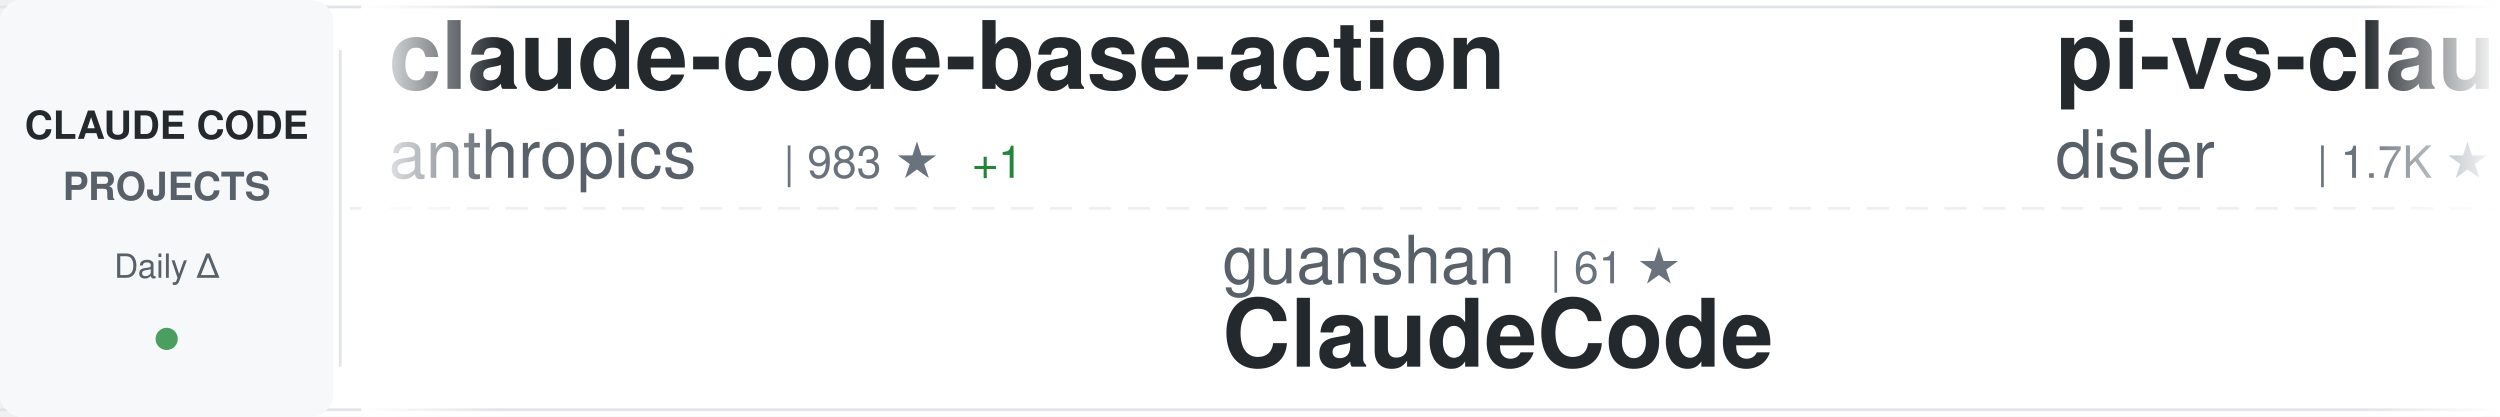
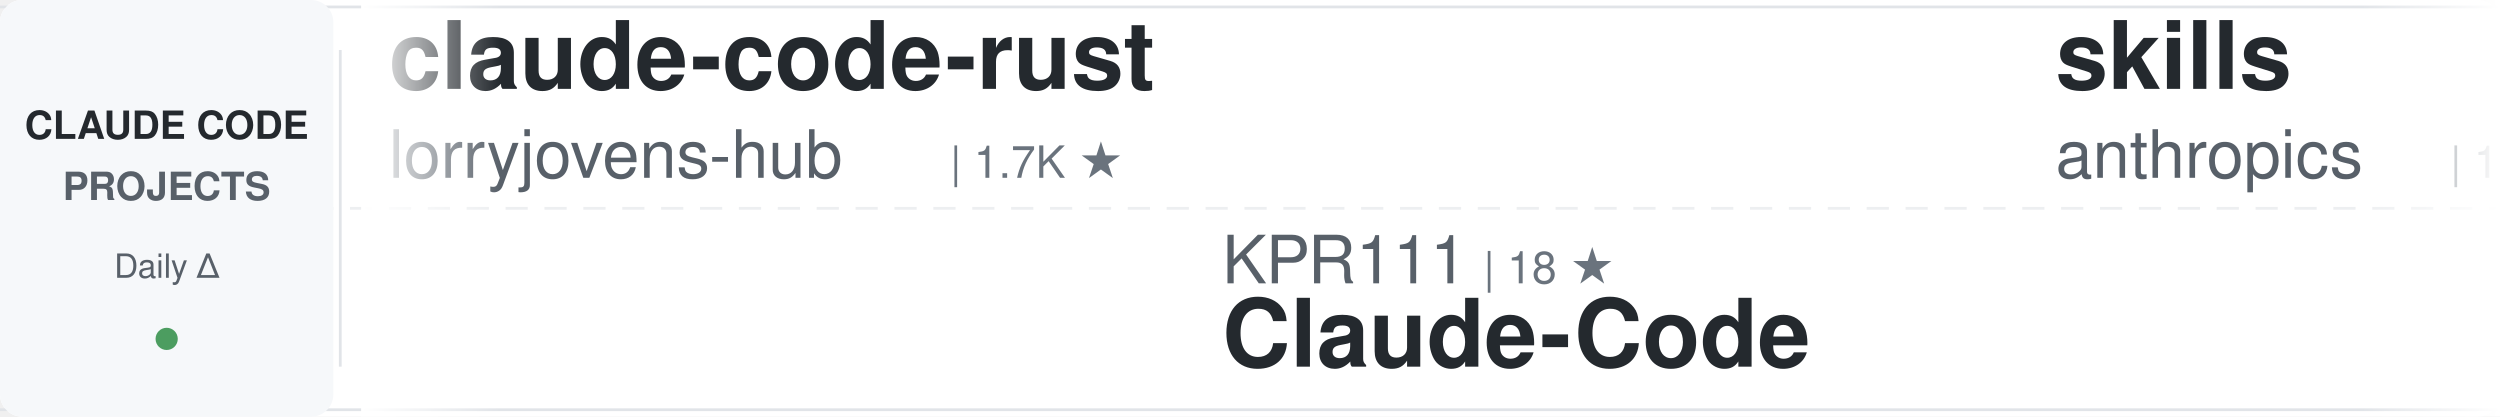
<svg xmlns="http://www.w3.org/2000/svg" width="900" height="150">
  <defs>
    <linearGradient id="awesomeLeftFade" x1="0%" y1="0%" x2="100%" y2="0%">
      <stop offset="0%" style="stop-color:#ffffff;stop-opacity:1" />
      <stop offset="100%" style="stop-color:#ffffff;stop-opacity:0" />
    </linearGradient>
    <linearGradient id="awesomeRightFade" x1="0%" y1="0%" x2="100%" y2="0%">
      <stop offset="0%" style="stop-color:#ffffff;stop-opacity:0" />
      <stop offset="100%" style="stop-color:#ffffff;stop-opacity:1" />
    </linearGradient>
  </defs>
  <rect width="900" height="150" fill="#ffffff" rx="8" />
  <rect x="0" y="2" width="900" height="1" fill="#e1e4e8" />
  <rect x="0" y="147" width="900" height="1" fill="#e1e4e8" />
  <line x1="0" y1="75" x2="900" y2="75" stroke="#e1e4e8" stroke-width="1" stroke-dasharray="8 6" opacity="0.6" />
  <rect x="0" y="0" width="120" height="150" fill="#f6f8fa" rx="8" />
  <text x="60" y="50" font-family="-apple-system, BlinkMacSystemFont, 'Segoe UI', Helvetica, Arial, sans-serif" font-size="14" font-weight="600" fill="#24292e" text-anchor="middle">CLAUDE CODE</text>
  <text x="60" y="72" font-family="-apple-system, BlinkMacSystemFont, 'Segoe UI', Helvetica, Arial, sans-serif" font-size="14" font-weight="600" fill="#586069" text-anchor="middle">PROJECTS</text>
  <text x="60" y="100" font-family="-apple-system, BlinkMacSystemFont, 'Segoe UI', Helvetica, Arial, sans-serif" font-size="12" font-weight="500" fill="#586069" text-anchor="middle">Daily Δ</text>
  <circle cx="60" cy="122" r="4" fill="#22863a" opacity="0.8" />
  <rect x="122" y="18" width="1" height="114" fill="#e1e4e8" />
  <clipPath id="awesomeTickerClip">
    <rect x="130" y="0" width="770" height="150" />
  </clipPath>
  <g clip-path="url(#awesomeTickerClip)">
    <g id="awesomeTickerItems">
      <animateTransform attributeName="transform" attributeType="XML" type="translate" from="0 0" to="-3000 0" dur="54s" repeatCount="indefinite" />
      <g transform="translate(0, 0)">
-         <text x="140" y="32" font-family="-apple-system, BlinkMacSystemFont, 'Segoe UI', Helvetica, Arial, sans-serif" font-size="34" font-weight="600" fill="#24292e">claude-code-base-action</text>
-         <text x="140" y="64" font-family="-apple-system, BlinkMacSystemFont, 'Segoe UI', Helvetica, Arial, sans-serif" font-size="24" font-weight="400" fill="#586069">anthropics</text>
-         <text x="282" y="64" font-family="-apple-system, BlinkMacSystemFont, 'Segoe UI', Helvetica, Arial, sans-serif" font-size="16" font-weight="500" fill="#6a737d">| 983 ★</text>
-         <text x="350" y="64" font-family="-apple-system, BlinkMacSystemFont, 'Segoe UI', Helvetica, Arial, sans-serif" font-size="16" font-weight="500" fill="#22863a"> +1</text>
+         <text x="140" y="32" font-family="-apple-system, BlinkMacSystemFont, 'Segoe UI', Helvetica, Arial, sans-serif" font-size="34" font-weight="600" fill="#24292e">claude-code-rust</text>
+         <text x="140" y="64" font-family="-apple-system, BlinkMacSystemFont, 'Segoe UI', Helvetica, Arial, sans-serif" font-size="24" font-weight="400" fill="#586069">lorryjovens-hub</text>
+         <text x="342" y="64" font-family="-apple-system, BlinkMacSystemFont, 'Segoe UI', Helvetica, Arial, sans-serif" font-size="16" font-weight="500" fill="#6a737d">| 1.7K ★</text>
      </g>
      <g transform="translate(300, 0)">
-         <text x="140" y="102" font-family="-apple-system, BlinkMacSystemFont, 'Segoe UI', Helvetica, Arial, sans-serif" font-size="24" font-weight="400" fill="#586069">guanshan</text>
-         <text x="258" y="102" font-family="-apple-system, BlinkMacSystemFont, 'Segoe UI', Helvetica, Arial, sans-serif" font-size="16" font-weight="500" fill="#6a737d">| 61 ★</text>
-         <text x="140" y="132" font-family="-apple-system, BlinkMacSystemFont, 'Segoe UI', Helvetica, Arial, sans-serif" font-size="34" font-weight="600" fill="#24292e">ClaudeCode</text>
+         <text x="140" y="102" font-family="-apple-system, BlinkMacSystemFont, 'Segoe UI', Helvetica, Arial, sans-serif" font-size="24" font-weight="400" fill="#586069">KPR111</text>
+         <text x="234" y="102" font-family="-apple-system, BlinkMacSystemFont, 'Segoe UI', Helvetica, Arial, sans-serif" font-size="16" font-weight="500" fill="#6a737d">| 18 ★</text>
+         <text x="140" y="132" font-family="-apple-system, BlinkMacSystemFont, 'Segoe UI', Helvetica, Arial, sans-serif" font-size="34" font-weight="600" fill="#24292e">Claude-Code</text>
      </g>
      <g transform="translate(600, 0)">
-         <text x="140" y="32" font-family="-apple-system, BlinkMacSystemFont, 'Segoe UI', Helvetica, Arial, sans-serif" font-size="34" font-weight="600" fill="#24292e">pi-vs-claude-code</text>
-         <text x="140" y="64" font-family="-apple-system, BlinkMacSystemFont, 'Segoe UI', Helvetica, Arial, sans-serif" font-size="24" font-weight="400" fill="#586069">disler</text>
-         <text x="234" y="64" font-family="-apple-system, BlinkMacSystemFont, 'Segoe UI', Helvetica, Arial, sans-serif" font-size="16" font-weight="500" fill="#6a737d">| 1.7K ★</text>
+         <text x="140" y="32" font-family="-apple-system, BlinkMacSystemFont, 'Segoe UI', Helvetica, Arial, sans-serif" font-size="34" font-weight="600" fill="#24292e">skills</text>
+         <text x="140" y="64" font-family="-apple-system, BlinkMacSystemFont, 'Segoe UI', Helvetica, Arial, sans-serif" font-size="24" font-weight="400" fill="#586069">anthropics</text>
+         <text x="282" y="64" font-family="-apple-system, BlinkMacSystemFont, 'Segoe UI', Helvetica, Arial, sans-serif" font-size="16" font-weight="500" fill="#6a737d">| 176.5K ★</text>
+         <text x="377" y="64" font-family="-apple-system, BlinkMacSystemFont, 'Segoe UI', Helvetica, Arial, sans-serif" font-size="16" font-weight="500" fill="#22863a"> +32</text>
      </g>
      <g transform="translate(900, 0)">
-         <text x="140" y="102" font-family="-apple-system, BlinkMacSystemFont, 'Segoe UI', Helvetica, Arial, sans-serif" font-size="24" font-weight="400" fill="#586069">ccplugins</text>
-         <text x="270" y="102" font-family="-apple-system, BlinkMacSystemFont, 'Segoe UI', Helvetica, Arial, sans-serif" font-size="16" font-weight="500" fill="#6a737d">| 938 ★</text>
-         <text x="140" y="132" font-family="-apple-system, BlinkMacSystemFont, 'Segoe UI', Helvetica, Arial, sans-serif" font-size="34" font-weight="600" fill="#24292e">awesome-claude-code-plug...</text>
+         <text x="140" y="102" font-family="-apple-system, BlinkMacSystemFont, 'Segoe UI', Helvetica, Arial, sans-serif" font-size="24" font-weight="400" fill="#586069">sugyan</text>
+         <text x="234" y="102" font-family="-apple-system, BlinkMacSystemFont, 'Segoe UI', Helvetica, Arial, sans-serif" font-size="16" font-weight="500" fill="#6a737d">| 1.1K ★</text>
+         <text x="140" y="132" font-family="-apple-system, BlinkMacSystemFont, 'Segoe UI', Helvetica, Arial, sans-serif" font-size="34" font-weight="600" fill="#24292e">claude-code-webui</text>
      </g>
      <g transform="translate(1200, 0)">
-         <text x="140" y="32" font-family="-apple-system, BlinkMacSystemFont, 'Segoe UI', Helvetica, Arial, sans-serif" font-size="34" font-weight="600" fill="#24292e">edmunds-claude-code</text>
-         <text x="140" y="64" font-family="-apple-system, BlinkMacSystemFont, 'Segoe UI', Helvetica, Arial, sans-serif" font-size="24" font-weight="400" fill="#586069">edmund-io</text>
-         <text x="270" y="64" font-family="-apple-system, BlinkMacSystemFont, 'Segoe UI', Helvetica, Arial, sans-serif" font-size="16" font-weight="500" fill="#6a737d">| 1.5K ★</text>
+         <text x="140" y="32" font-family="-apple-system, BlinkMacSystemFont, 'Segoe UI', Helvetica, Arial, sans-serif" font-size="34" font-weight="600" fill="#24292e">claude-code-guide</text>
+         <text x="140" y="64" font-family="-apple-system, BlinkMacSystemFont, 'Segoe UI', Helvetica, Arial, sans-serif" font-size="24" font-weight="400" fill="#586069">Cranot</text>
+         <text x="234" y="64" font-family="-apple-system, BlinkMacSystemFont, 'Segoe UI', Helvetica, Arial, sans-serif" font-size="16" font-weight="500" fill="#6a737d">| 2.9K ★</text>
      </g>
      <g transform="translate(1500, 0)">
-         <text x="140" y="102" font-family="-apple-system, BlinkMacSystemFont, 'Segoe UI', Helvetica, Arial, sans-serif" font-size="24" font-weight="400" fill="#586069">SeemSeam</text>
-         <text x="258" y="102" font-family="-apple-system, BlinkMacSystemFont, 'Segoe UI', Helvetica, Arial, sans-serif" font-size="16" font-weight="500" fill="#6a737d">| 3.5K ★</text>
-         <text x="335" y="102" font-family="-apple-system, BlinkMacSystemFont, 'Segoe UI', Helvetica, Arial, sans-serif" font-size="16" font-weight="500" fill="#22863a"> +2</text>
-         <text x="140" y="132" font-family="-apple-system, BlinkMacSystemFont, 'Segoe UI', Helvetica, Arial, sans-serif" font-size="34" font-weight="600" fill="#24292e">claude_codex_bridge</text>
+         <text x="140" y="102" font-family="-apple-system, BlinkMacSystemFont, 'Segoe UI', Helvetica, Arial, sans-serif" font-size="24" font-weight="400" fill="#586069">techjarves</text>
+         <text x="282" y="102" font-family="-apple-system, BlinkMacSystemFont, 'Segoe UI', Helvetica, Arial, sans-serif" font-size="16" font-weight="500" fill="#6a737d">| 1.5K ★</text>
+         <text x="359" y="102" font-family="-apple-system, BlinkMacSystemFont, 'Segoe UI', Helvetica, Arial, sans-serif" font-size="16" font-weight="500" fill="#22863a"> +1</text>
+         <text x="140" y="132" font-family="-apple-system, BlinkMacSystemFont, 'Segoe UI', Helvetica, Arial, sans-serif" font-size="34" font-weight="600" fill="#24292e">ClaudeCode-Portable</text>
      </g>
      <g transform="translate(1800, 0)">
-         <text x="140" y="32" font-family="-apple-system, BlinkMacSystemFont, 'Segoe UI', Helvetica, Arial, sans-serif" font-size="34" font-weight="600" fill="#24292e">claude-code-engineering</text>
-         <text x="140" y="64" font-family="-apple-system, BlinkMacSystemFont, 'Segoe UI', Helvetica, Arial, sans-serif" font-size="24" font-weight="400" fill="#586069">huangjia2019</text>
-         <text x="306" y="64" font-family="-apple-system, BlinkMacSystemFont, 'Segoe UI', Helvetica, Arial, sans-serif" font-size="16" font-weight="500" fill="#6a737d">| 1.1K ★</text>
-         <text x="383" y="64" font-family="-apple-system, BlinkMacSystemFont, 'Segoe UI', Helvetica, Arial, sans-serif" font-size="16" font-weight="500" fill="#22863a"> +2</text>
+         <text x="140" y="32" font-family="-apple-system, BlinkMacSystemFont, 'Segoe UI', Helvetica, Arial, sans-serif" font-size="34" font-weight="600" fill="#24292e">claude-code-book</text>
+         <text x="140" y="64" font-family="-apple-system, BlinkMacSystemFont, 'Segoe UI', Helvetica, Arial, sans-serif" font-size="24" font-weight="400" fill="#586069">lintsinghua</text>
+         <text x="294" y="64" font-family="-apple-system, BlinkMacSystemFont, 'Segoe UI', Helvetica, Arial, sans-serif" font-size="16" font-weight="500" fill="#6a737d">| 4.2K ★</text>
+         <text x="371" y="64" font-family="-apple-system, BlinkMacSystemFont, 'Segoe UI', Helvetica, Arial, sans-serif" font-size="16" font-weight="500" fill="#22863a"> +2</text>
      </g>
      <g transform="translate(2100, 0)">
-         <text x="140" y="102" font-family="-apple-system, BlinkMacSystemFont, 'Segoe UI', Helvetica, Arial, sans-serif" font-size="24" font-weight="400" fill="#586069">disler</text>
-         <text x="234" y="102" font-family="-apple-system, BlinkMacSystemFont, 'Segoe UI', Helvetica, Arial, sans-serif" font-size="16" font-weight="500" fill="#6a737d">| 3.9K ★</text>
-         <text x="140" y="132" font-family="-apple-system, BlinkMacSystemFont, 'Segoe UI', Helvetica, Arial, sans-serif" font-size="34" font-weight="600" fill="#24292e">claude-code-hooks-master...</text>
+         <text x="140" y="102" font-family="-apple-system, BlinkMacSystemFont, 'Segoe UI', Helvetica, Arial, sans-serif" font-size="24" font-weight="400" fill="#586069">Chachamaru127</text>
+         <text x="318" y="102" font-family="-apple-system, BlinkMacSystemFont, 'Segoe UI', Helvetica, Arial, sans-serif" font-size="16" font-weight="500" fill="#6a737d">| 3.1K ★</text>
+         <text x="395" y="102" font-family="-apple-system, BlinkMacSystemFont, 'Segoe UI', Helvetica, Arial, sans-serif" font-size="16" font-weight="500" fill="#cb2431"> -1</text>
+         <text x="140" y="132" font-family="-apple-system, BlinkMacSystemFont, 'Segoe UI', Helvetica, Arial, sans-serif" font-size="34" font-weight="600" fill="#24292e">claude-code-harness</text>
      </g>
      <g transform="translate(2400, 0)">
-         <text x="140" y="32" font-family="-apple-system, BlinkMacSystemFont, 'Segoe UI', Helvetica, Arial, sans-serif" font-size="34" font-weight="600" fill="#24292e">how-claude-code-works</text>
-         <text x="140" y="64" font-family="-apple-system, BlinkMacSystemFont, 'Segoe UI', Helvetica, Arial, sans-serif" font-size="24" font-weight="400" fill="#586069">Windy3f3f3f3f</text>
-         <text x="318" y="64" font-family="-apple-system, BlinkMacSystemFont, 'Segoe UI', Helvetica, Arial, sans-serif" font-size="16" font-weight="500" fill="#6a737d">| 3.6K ★</text>
-         <text x="395" y="64" font-family="-apple-system, BlinkMacSystemFont, 'Segoe UI', Helvetica, Arial, sans-serif" font-size="16" font-weight="500" fill="#22863a"> +2</text>
+         <text x="140" y="32" font-family="-apple-system, BlinkMacSystemFont, 'Segoe UI', Helvetica, Arial, sans-serif" font-size="34" font-weight="600" fill="#24292e">Claude-Code-Game-Studios</text>
+         <text x="140" y="64" font-family="-apple-system, BlinkMacSystemFont, 'Segoe UI', Helvetica, Arial, sans-serif" font-size="24" font-weight="400" fill="#586069">Donchitos</text>
+         <text x="270" y="64" font-family="-apple-system, BlinkMacSystemFont, 'Segoe UI', Helvetica, Arial, sans-serif" font-size="16" font-weight="500" fill="#6a737d">| 25.1K ★</text>
+         <text x="356" y="64" font-family="-apple-system, BlinkMacSystemFont, 'Segoe UI', Helvetica, Arial, sans-serif" font-size="16" font-weight="500" fill="#22863a"> +3</text>
      </g>
      <g transform="translate(2700, 0)">
-         <text x="140" y="102" font-family="-apple-system, BlinkMacSystemFont, 'Segoe UI', Helvetica, Arial, sans-serif" font-size="24" font-weight="400" fill="#586069">lorryjovens-hub</text>
-         <text x="342" y="102" font-family="-apple-system, BlinkMacSystemFont, 'Segoe UI', Helvetica, Arial, sans-serif" font-size="16" font-weight="500" fill="#6a737d">| 1.7K ★</text>
-         <text x="140" y="132" font-family="-apple-system, BlinkMacSystemFont, 'Segoe UI', Helvetica, Arial, sans-serif" font-size="34" font-weight="600" fill="#24292e">claude-code-rust</text>
+         <text x="140" y="102" font-family="-apple-system, BlinkMacSystemFont, 'Segoe UI', Helvetica, Arial, sans-serif" font-size="24" font-weight="400" fill="#586069">davila7</text>
+         <text x="246" y="102" font-family="-apple-system, BlinkMacSystemFont, 'Segoe UI', Helvetica, Arial, sans-serif" font-size="16" font-weight="500" fill="#6a737d">| 30.7K ★</text>
+         <text x="332" y="102" font-family="-apple-system, BlinkMacSystemFont, 'Segoe UI', Helvetica, Arial, sans-serif" font-size="16" font-weight="500" fill="#22863a"> +1</text>
+         <text x="140" y="132" font-family="-apple-system, BlinkMacSystemFont, 'Segoe UI', Helvetica, Arial, sans-serif" font-size="34" font-weight="600" fill="#24292e">claude-code-templates</text>
      </g>
      <g transform="translate(3000, 0)">
-         <text x="140" y="32" font-family="-apple-system, BlinkMacSystemFont, 'Segoe UI', Helvetica, Arial, sans-serif" font-size="34" font-weight="600" fill="#24292e">claude-code-base-action</text>
-         <text x="140" y="64" font-family="-apple-system, BlinkMacSystemFont, 'Segoe UI', Helvetica, Arial, sans-serif" font-size="24" font-weight="400" fill="#586069">anthropics</text>
-         <text x="282" y="64" font-family="-apple-system, BlinkMacSystemFont, 'Segoe UI', Helvetica, Arial, sans-serif" font-size="16" font-weight="500" fill="#6a737d">| 983 ★</text>
-         <text x="350" y="64" font-family="-apple-system, BlinkMacSystemFont, 'Segoe UI', Helvetica, Arial, sans-serif" font-size="16" font-weight="500" fill="#22863a"> +1</text>
+         <text x="140" y="32" font-family="-apple-system, BlinkMacSystemFont, 'Segoe UI', Helvetica, Arial, sans-serif" font-size="34" font-weight="600" fill="#24292e">claude-code-rust</text>
+         <text x="140" y="64" font-family="-apple-system, BlinkMacSystemFont, 'Segoe UI', Helvetica, Arial, sans-serif" font-size="24" font-weight="400" fill="#586069">lorryjovens-hub</text>
+         <text x="342" y="64" font-family="-apple-system, BlinkMacSystemFont, 'Segoe UI', Helvetica, Arial, sans-serif" font-size="16" font-weight="500" fill="#6a737d">| 1.7K ★</text>
      </g>
      <g transform="translate(3300, 0)">
-         <text x="140" y="102" font-family="-apple-system, BlinkMacSystemFont, 'Segoe UI', Helvetica, Arial, sans-serif" font-size="24" font-weight="400" fill="#586069">guanshan</text>
-         <text x="258" y="102" font-family="-apple-system, BlinkMacSystemFont, 'Segoe UI', Helvetica, Arial, sans-serif" font-size="16" font-weight="500" fill="#6a737d">| 61 ★</text>
-         <text x="140" y="132" font-family="-apple-system, BlinkMacSystemFont, 'Segoe UI', Helvetica, Arial, sans-serif" font-size="34" font-weight="600" fill="#24292e">ClaudeCode</text>
+         <text x="140" y="102" font-family="-apple-system, BlinkMacSystemFont, 'Segoe UI', Helvetica, Arial, sans-serif" font-size="24" font-weight="400" fill="#586069">KPR111</text>
+         <text x="234" y="102" font-family="-apple-system, BlinkMacSystemFont, 'Segoe UI', Helvetica, Arial, sans-serif" font-size="16" font-weight="500" fill="#6a737d">| 18 ★</text>
+         <text x="140" y="132" font-family="-apple-system, BlinkMacSystemFont, 'Segoe UI', Helvetica, Arial, sans-serif" font-size="34" font-weight="600" fill="#24292e">Claude-Code</text>
      </g>
      <g transform="translate(3600, 0)">
-         <text x="140" y="32" font-family="-apple-system, BlinkMacSystemFont, 'Segoe UI', Helvetica, Arial, sans-serif" font-size="34" font-weight="600" fill="#24292e">pi-vs-claude-code</text>
-         <text x="140" y="64" font-family="-apple-system, BlinkMacSystemFont, 'Segoe UI', Helvetica, Arial, sans-serif" font-size="24" font-weight="400" fill="#586069">disler</text>
-         <text x="234" y="64" font-family="-apple-system, BlinkMacSystemFont, 'Segoe UI', Helvetica, Arial, sans-serif" font-size="16" font-weight="500" fill="#6a737d">| 1.7K ★</text>
+         <text x="140" y="32" font-family="-apple-system, BlinkMacSystemFont, 'Segoe UI', Helvetica, Arial, sans-serif" font-size="34" font-weight="600" fill="#24292e">skills</text>
+         <text x="140" y="64" font-family="-apple-system, BlinkMacSystemFont, 'Segoe UI', Helvetica, Arial, sans-serif" font-size="24" font-weight="400" fill="#586069">anthropics</text>
+         <text x="282" y="64" font-family="-apple-system, BlinkMacSystemFont, 'Segoe UI', Helvetica, Arial, sans-serif" font-size="16" font-weight="500" fill="#6a737d">| 176.5K ★</text>
+         <text x="377" y="64" font-family="-apple-system, BlinkMacSystemFont, 'Segoe UI', Helvetica, Arial, sans-serif" font-size="16" font-weight="500" fill="#22863a"> +32</text>
      </g>
      <g transform="translate(3900, 0)">
-         <text x="140" y="102" font-family="-apple-system, BlinkMacSystemFont, 'Segoe UI', Helvetica, Arial, sans-serif" font-size="24" font-weight="400" fill="#586069">ccplugins</text>
-         <text x="270" y="102" font-family="-apple-system, BlinkMacSystemFont, 'Segoe UI', Helvetica, Arial, sans-serif" font-size="16" font-weight="500" fill="#6a737d">| 938 ★</text>
-         <text x="140" y="132" font-family="-apple-system, BlinkMacSystemFont, 'Segoe UI', Helvetica, Arial, sans-serif" font-size="34" font-weight="600" fill="#24292e">awesome-claude-code-plug...</text>
+         <text x="140" y="102" font-family="-apple-system, BlinkMacSystemFont, 'Segoe UI', Helvetica, Arial, sans-serif" font-size="24" font-weight="400" fill="#586069">sugyan</text>
+         <text x="234" y="102" font-family="-apple-system, BlinkMacSystemFont, 'Segoe UI', Helvetica, Arial, sans-serif" font-size="16" font-weight="500" fill="#6a737d">| 1.1K ★</text>
+         <text x="140" y="132" font-family="-apple-system, BlinkMacSystemFont, 'Segoe UI', Helvetica, Arial, sans-serif" font-size="34" font-weight="600" fill="#24292e">claude-code-webui</text>
      </g>
    </g>
  </g>
  <rect x="130" y="0" width="50" height="150" fill="url(#awesomeLeftFade)" />
  <rect x="850" y="0" width="50" height="150" fill="url(#awesomeRightFade)" />
</svg>
